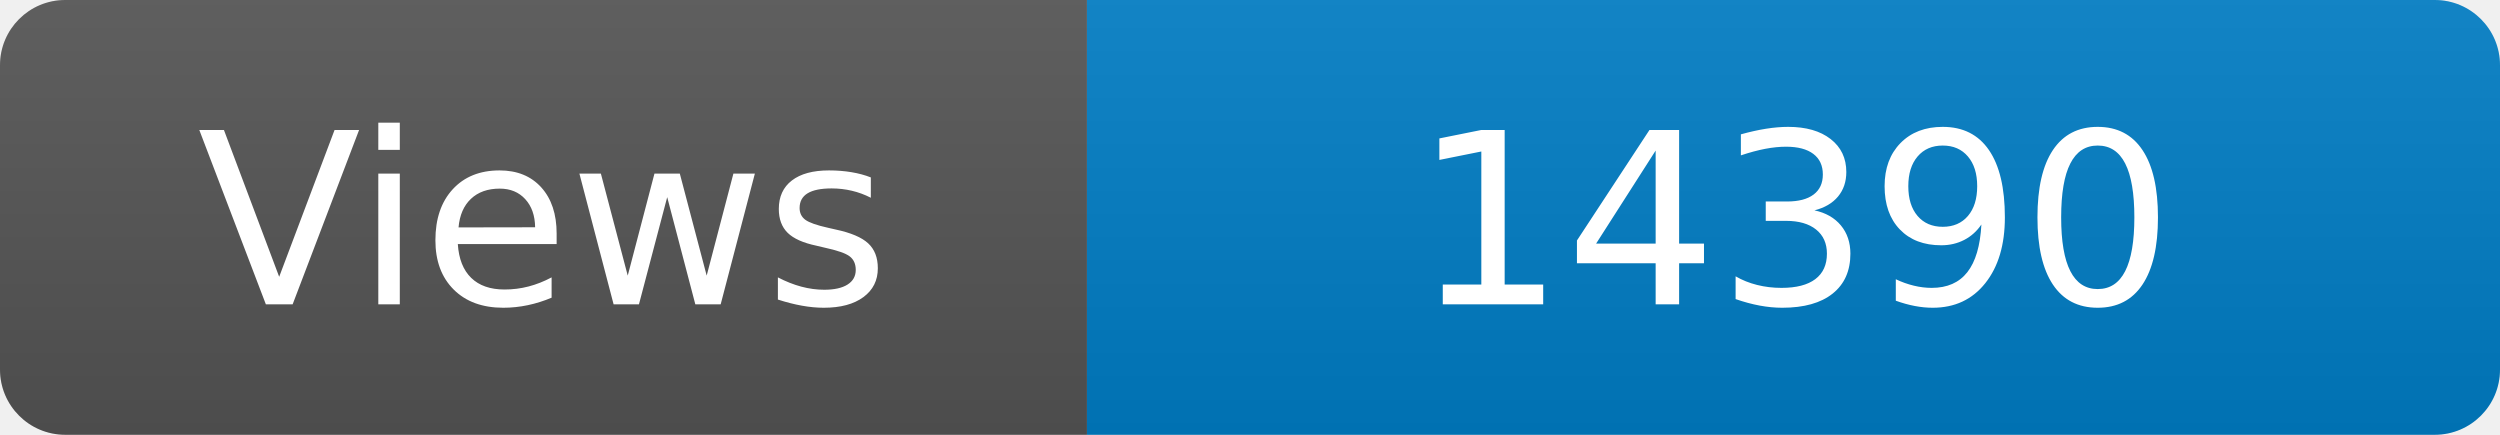
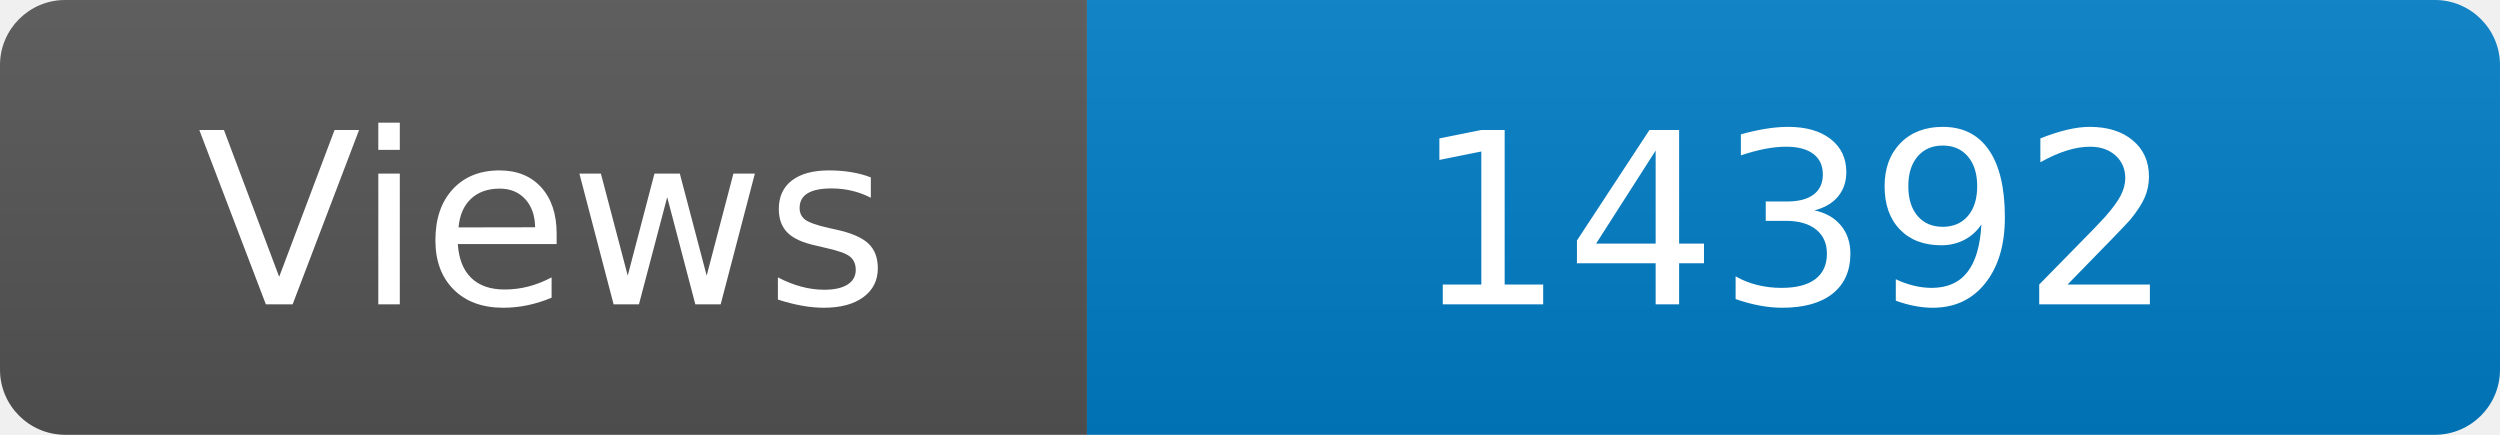
<svg xmlns="http://www.w3.org/2000/svg" width="115" height="20" role="img" aria-label="Maintained?: yes">
  <linearGradient id="s" x2="0" y2="100%">
    <stop offset="0" stop-color="#bbb" stop-opacity=".1" />
    <stop offset="1" stop-opacity=".1" />
  </linearGradient>
  <clipPath id="r">
    <rect width="115" height="20" rx="3" fill="#fff" />
  </clipPath>
  <g clip-path="url(#r)">
    <rect width="50" height="20" fill="#555" />
    <rect x="50" width="160" height="20" fill="#007ec6" />
    <rect width="115" height="20" fill="url(#s)" />
  </g>
  <g fill="#fff" text-anchor="middle" font-family="Verdana,Geneva,DejaVu Sans,sans-serif" font-size="110">
    <text x="250" y="140" transform="scale(.1)" fill="#fff">Views</text>
-     <text x="825" y="140" transform="scale(.1)" fill="#fff">14390</text>
+     <text x="825" y="140" transform="scale(.1)" fill="#fff">14392</text>
  </g>
</svg>
